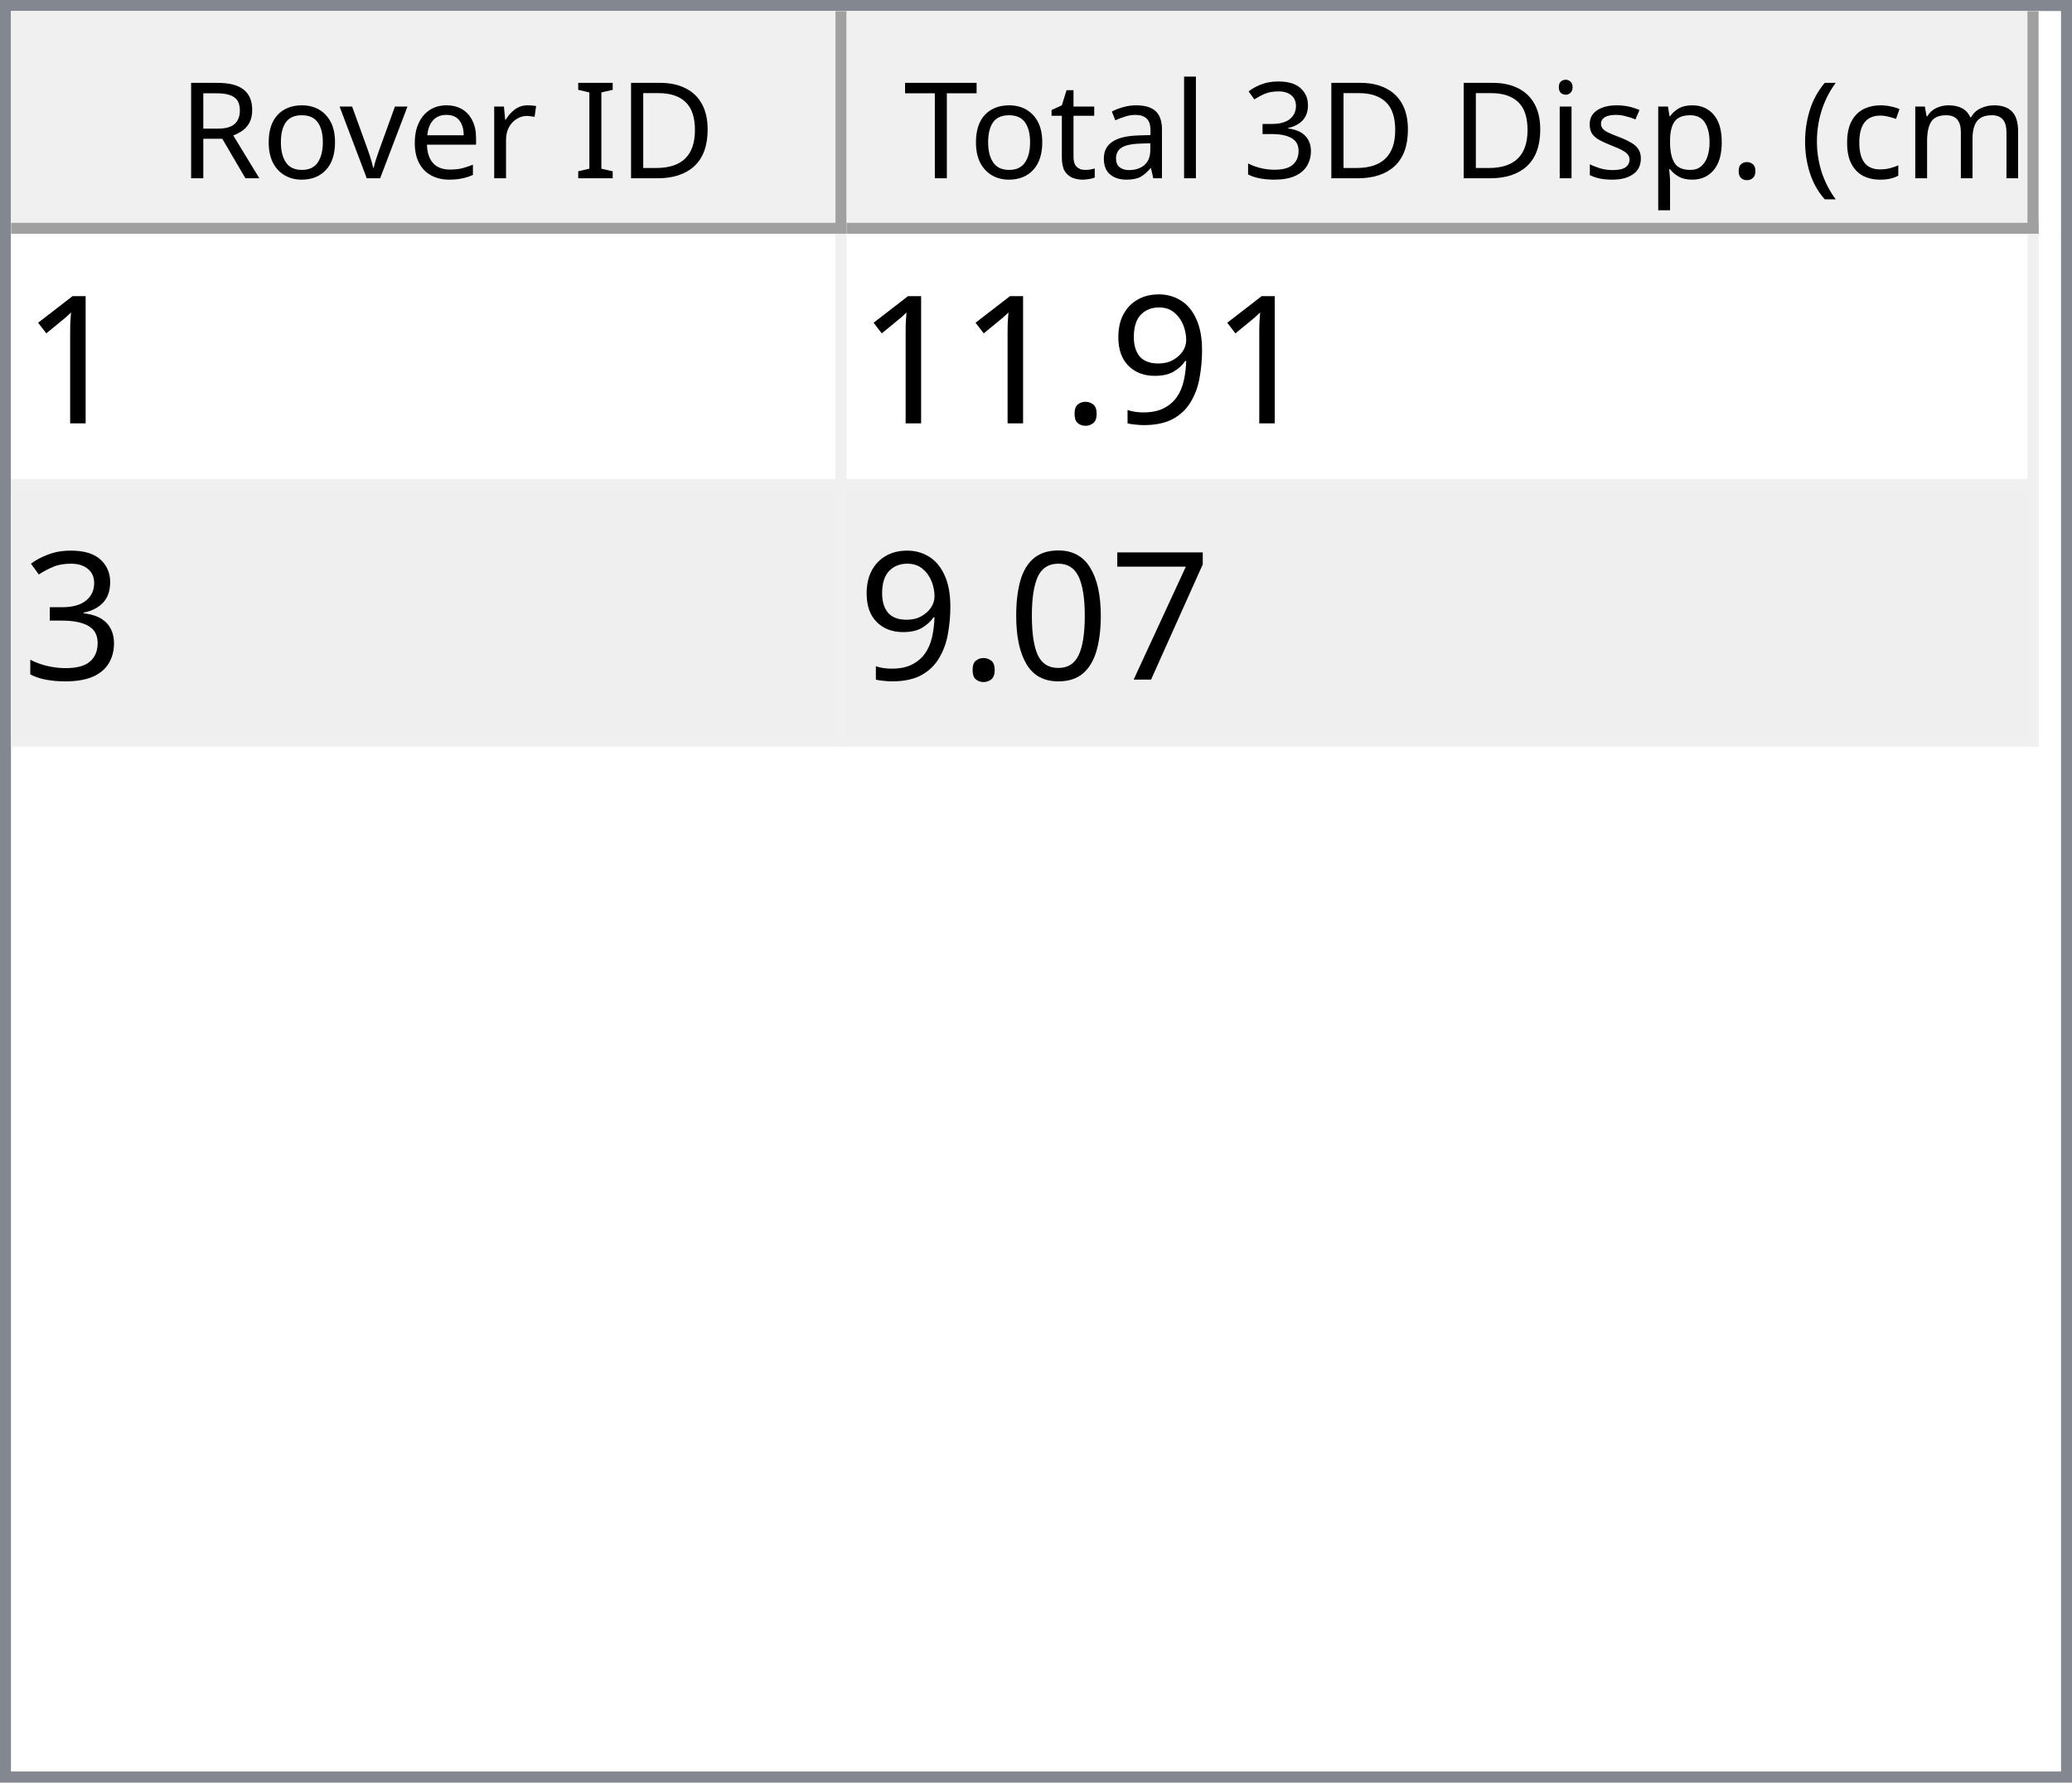
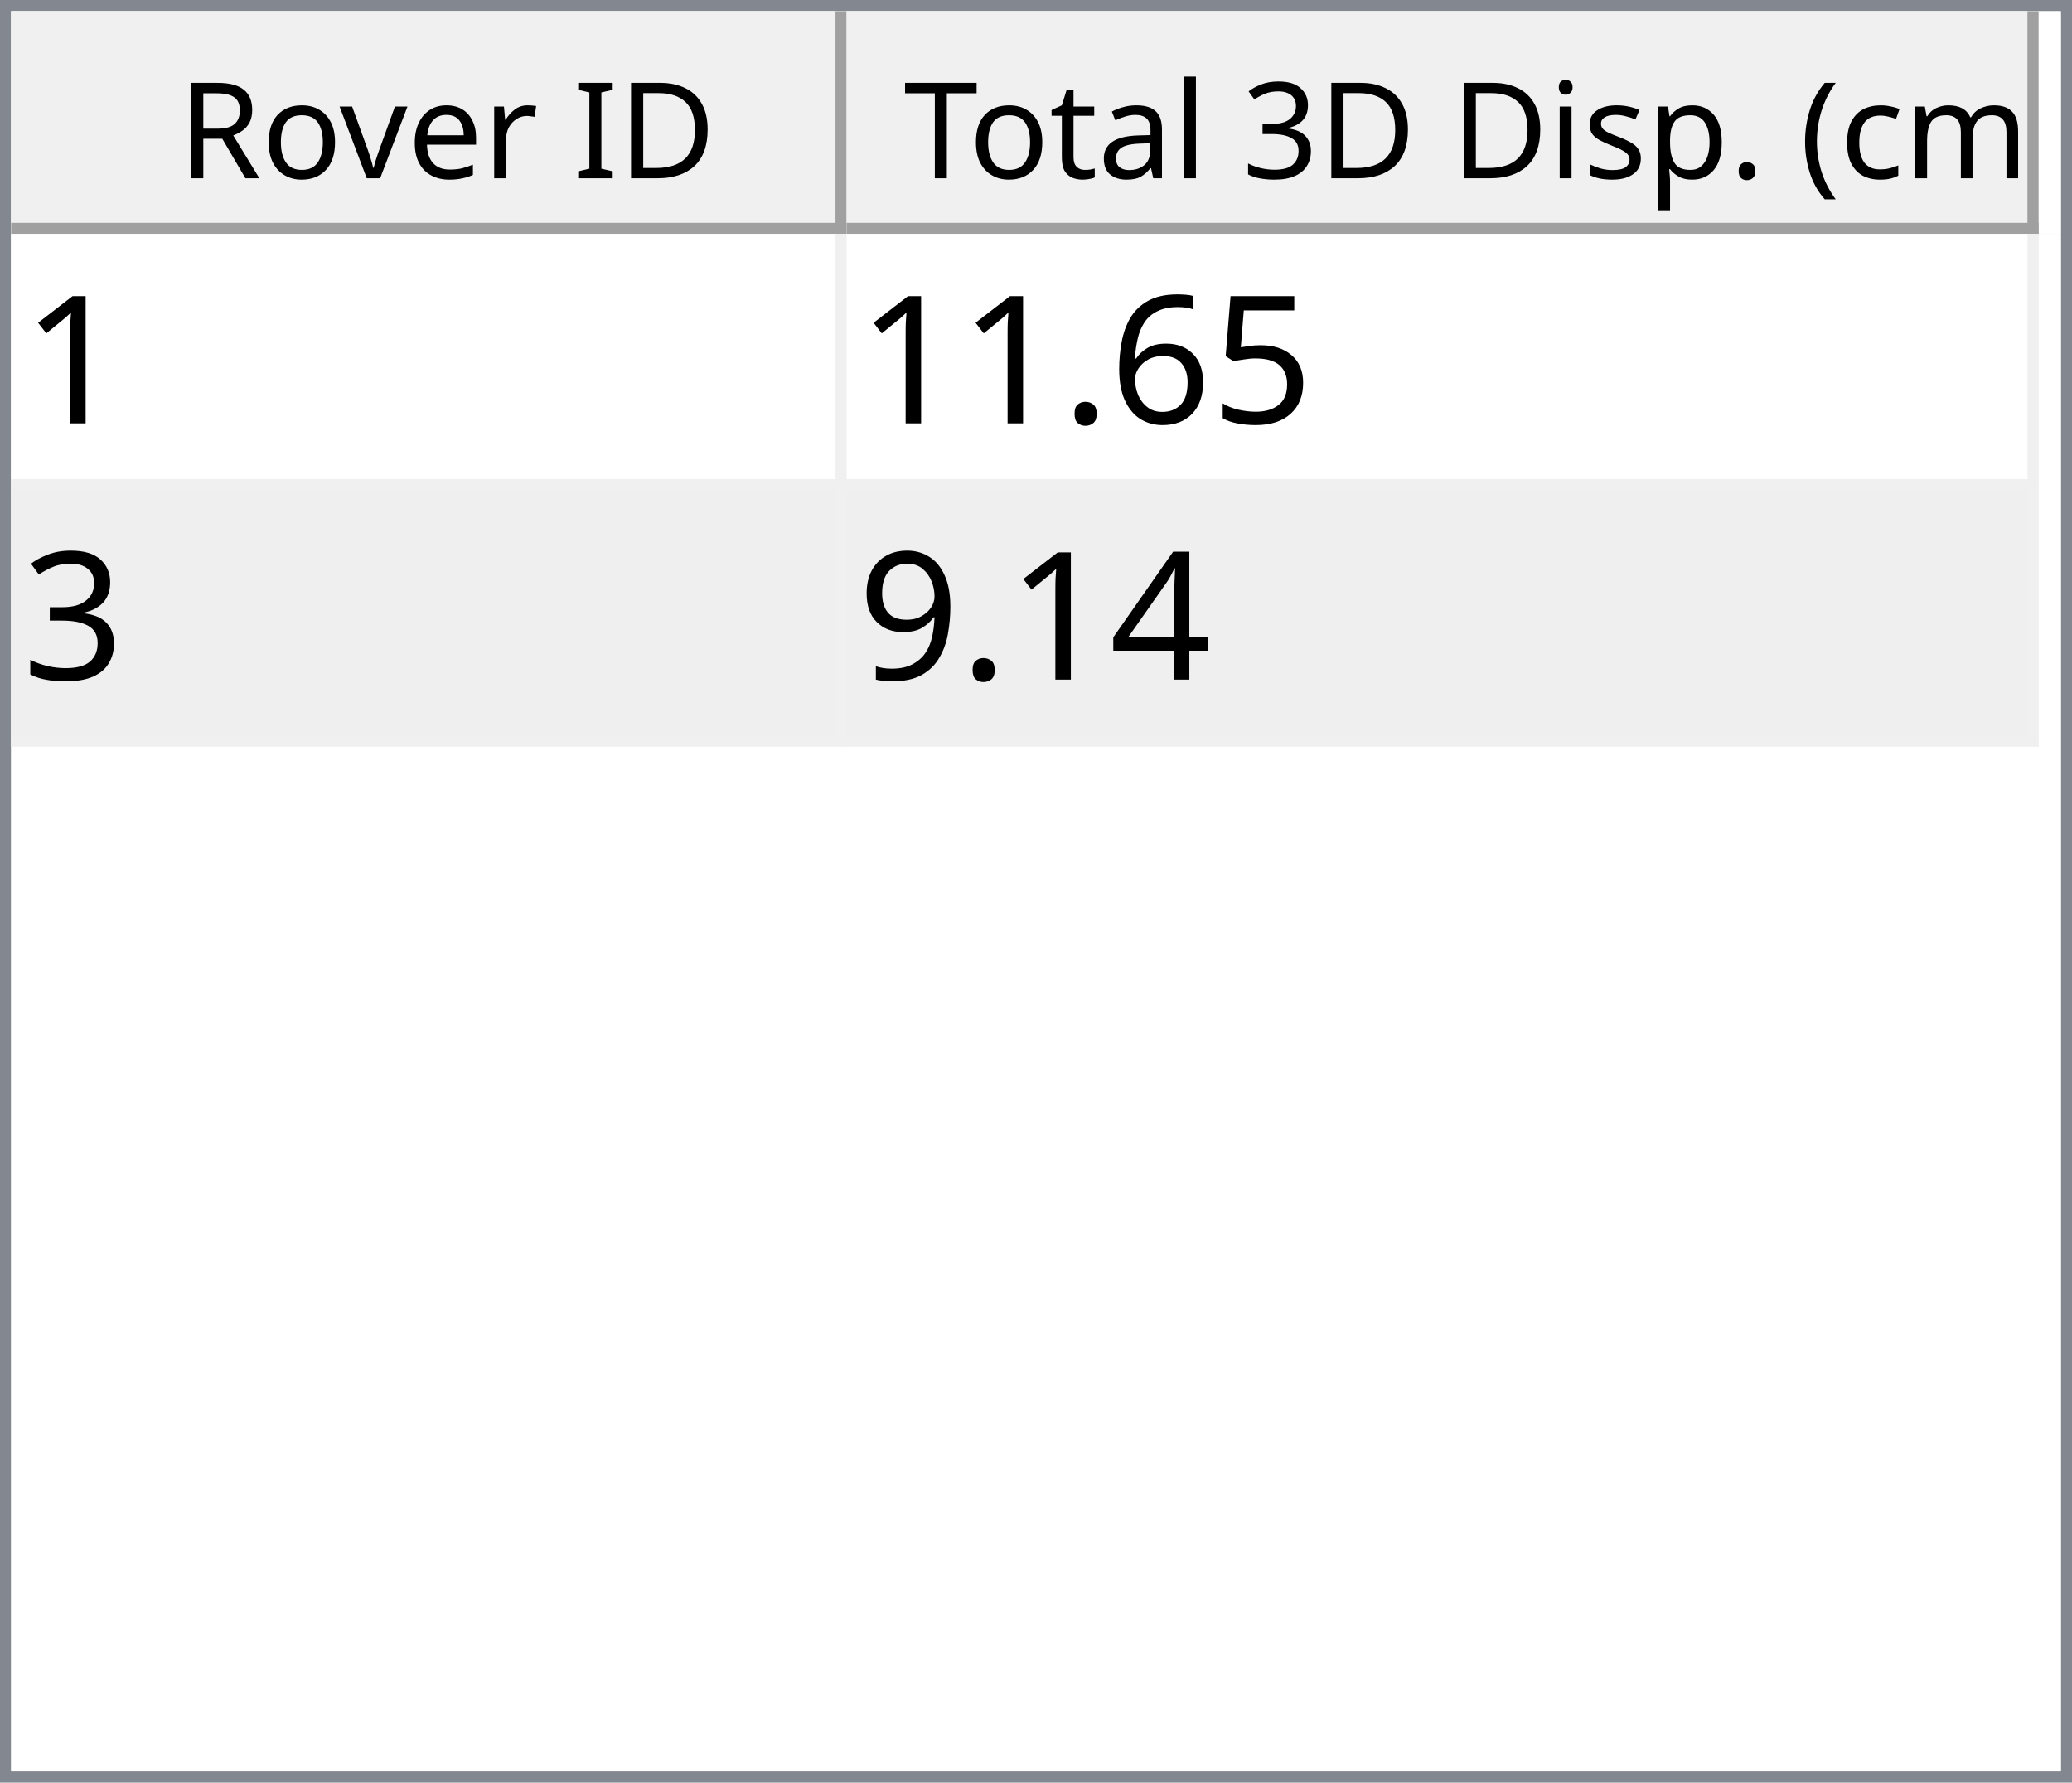
<svg xmlns="http://www.w3.org/2000/svg" style="fill-opacity:1; color-rendering:auto; color-interpolation:auto; text-rendering:auto; stroke:black; stroke-linecap:square; stroke-miterlimit:10; shape-rendering:auto; stroke-opacity:1; fill:black; stroke-dasharray:none; font-weight:normal; stroke-width:1; font-family:'Dialog'; font-style:normal; stroke-linejoin:miter; font-size:12px; stroke-dashoffset:0; image-rendering:auto;" width="186" height="160">
  <defs id="genericDefs" />
  <g>
    <defs id="defs1">
      <clipPath clipPathUnits="userSpaceOnUse" id="clipPath1">
        <path d="M0 0 L186 0 L186 160 L0 160 L0 0 Z" />
      </clipPath>
      <clipPath clipPathUnits="userSpaceOnUse" id="clipPath2">
        <path d="M0 0 L0 160 L186 160 L186 0 Z" />
      </clipPath>
      <clipPath clipPathUnits="userSpaceOnUse" id="clipPath3">
        <path d="M0 0 L0 20 L184 20 L184 0 Z" />
      </clipPath>
      <clipPath clipPathUnits="userSpaceOnUse" id="clipPath4">
        <path d="M0 0 L0 20 L75 20 L75 0 Z" />
      </clipPath>
      <clipPath clipPathUnits="userSpaceOnUse" id="clipPath5">
        <path d="M1 1 L1 19 L74 19 L74 1 Z" />
      </clipPath>
      <clipPath clipPathUnits="userSpaceOnUse" id="clipPath6">
        <path d="M0 0 L0 18 L73 18 L73 0 Z" />
      </clipPath>
      <clipPath clipPathUnits="userSpaceOnUse" id="clipPath7">
        <path d="M-0.5 -0.5 L-0.5 19.5 L74.5 19.5 L74.5 -0.5 Z" />
      </clipPath>
      <clipPath clipPathUnits="userSpaceOnUse" id="clipPath8">
        <path d="M0 0 L0 20 L107 20 L107 0 Z" />
      </clipPath>
      <clipPath clipPathUnits="userSpaceOnUse" id="clipPath9">
        <path d="M1 1 L1 19 L106 19 L106 1 Z" />
      </clipPath>
      <clipPath clipPathUnits="userSpaceOnUse" id="clipPath10">
        <path d="M0 0 L0 18 L105 18 L105 0 Z" />
      </clipPath>
      <clipPath clipPathUnits="userSpaceOnUse" id="clipPath11">
        <path d="M-0.5 -0.5 L-0.5 19.5 L106.5 19.5 L106.5 -0.5 Z" />
      </clipPath>
      <clipPath clipPathUnits="userSpaceOnUse" id="clipPath12">
        <path d="M0 0 L0 138 L184 138 L184 0 Z" />
      </clipPath>
      <clipPath clipPathUnits="userSpaceOnUse" id="clipPath13">
        <path d="M0 0 L0 46 L182 46 L182 0 Z" />
      </clipPath>
      <clipPath clipPathUnits="userSpaceOnUse" id="clipPath14">
        <path d="M-0.5 -0.5 L-0.5 45.5 L181.5 45.5 L181.5 -0.5 Z" />
      </clipPath>
      <clipPath clipPathUnits="userSpaceOnUse" id="clipPath15">
        <path d="M0 0 L0 22 L74 22 L74 0 Z" />
      </clipPath>
      <clipPath clipPathUnits="userSpaceOnUse" id="clipPath16">
        <path d="M0 0 L0 22 L106 22 L106 0 Z" />
      </clipPath>
      <font horiz-adv-x="64.551" id="font1">
        <font-face ascent="107.91" descent="25.098" units-per-em="100" style="font-style:normal; font-family:Segoe UI; font-weight:normal;" />
        <missing-glyph horiz-adv-x="64.551" d="M8.109 0 L8.109 68.266 L56.453 68.266 L56.453 0 L8.109 0 ZM15.328 7.234 L49.219 7.234 L49.219 61.031 L15.328 61.031 L15.328 7.234 Z" />
        <glyph unicode="D" horiz-adv-x="70.117" d="M9.188 0 L9.188 70.016 L28.516 70.016 Q65.531 70.016 65.531 35.891 Q65.531 19.672 55.25 9.836 Q44.969 0 27.734 0 L9.188 0 ZM17.391 62.594 L17.391 7.422 L27.828 7.422 Q41.609 7.422 49.273 14.797 Q56.938 22.172 56.938 35.688 Q56.938 62.594 28.328 62.594 L17.391 62.594 Z" />
        <glyph unicode="I" horiz-adv-x="26.611" d="M17.391 0 L9.188 0 L9.188 70.016 L17.391 70.016 L17.391 0 Z" />
        <glyph unicode=" " horiz-adv-x="27.393" d="" />
        <glyph unicode="r" horiz-adv-x="34.766" d="M34.188 41.891 Q32.078 43.5 28.125 43.5 Q23 43.5 19.555 38.672 Q16.109 33.844 16.109 25.484 L16.109 0 L8.109 0 L8.109 50 L16.109 50 L16.109 39.703 L16.312 39.703 Q18.016 44.969 21.531 47.922 Q25.047 50.875 29.391 50.875 Q32.516 50.875 34.188 50.203 L34.188 41.891 Z" />
        <glyph unicode="e" horiz-adv-x="52.295" d="M48.297 23 L12.984 23 Q13.188 14.656 17.484 10.109 Q21.781 5.562 29.297 5.562 Q37.75 5.562 44.828 11.141 L44.828 3.609 Q38.234 -1.172 27.391 -1.172 Q16.797 -1.172 10.742 5.641 Q4.688 12.453 4.688 24.812 Q4.688 36.469 11.305 43.82 Q17.922 51.172 27.734 51.172 Q37.547 51.172 42.922 44.828 Q48.297 38.484 48.297 27.203 L48.297 23 ZM40.094 29.781 Q40.047 36.719 36.75 40.578 Q33.453 44.438 27.594 44.438 Q21.922 44.438 17.969 40.383 Q14.016 36.328 13.094 29.781 L40.094 29.781 Z" />
        <glyph unicode="v" horiz-adv-x="47.9" d="M47.406 50 L27.484 0 L19.625 0 L0.688 50 L9.469 50 L22.172 13.672 Q23.578 9.672 23.922 6.688 L24.125 6.688 Q24.609 10.453 25.688 13.484 L38.969 50 L47.406 50 Z" />
        <glyph unicode="o" horiz-adv-x="58.594" d="M29 -1.172 Q17.922 -1.172 11.305 5.836 Q4.688 12.844 4.688 24.422 Q4.688 37.016 11.57 44.094 Q18.453 51.172 30.172 51.172 Q41.359 51.172 47.633 44.289 Q53.906 37.406 53.906 25.203 Q53.906 13.234 47.141 6.031 Q40.375 -1.172 29 -1.172 ZM29.594 44.438 Q21.875 44.438 17.383 39.188 Q12.891 33.938 12.891 24.703 Q12.891 15.828 17.43 10.695 Q21.969 5.562 29.594 5.562 Q37.359 5.562 41.531 10.594 Q45.703 15.625 45.703 24.906 Q45.703 34.281 41.531 39.359 Q37.359 44.438 29.594 44.438 Z" />
        <glyph unicode="R" horiz-adv-x="59.814" d="M59.375 0 L49.609 0 L37.891 19.625 Q36.281 22.359 34.766 24.289 Q33.25 26.219 31.664 27.438 Q30.078 28.656 28.25 29.219 Q26.422 29.781 24.125 29.781 L17.391 29.781 L17.391 0 L9.188 0 L9.188 70.016 L30.078 70.016 Q34.672 70.016 38.555 68.867 Q42.438 67.719 45.289 65.375 Q48.141 63.031 49.758 59.547 Q51.375 56.062 51.375 51.375 Q51.375 47.703 50.273 44.656 Q49.172 41.609 47.148 39.211 Q45.125 36.812 42.266 35.133 Q39.406 33.453 35.844 32.516 L35.844 32.328 Q37.594 31.547 38.891 30.547 Q40.188 29.547 41.359 28.18 Q42.531 26.812 43.68 25.078 Q44.828 23.344 46.234 21.047 L59.375 0 ZM17.391 62.594 L17.391 37.203 L28.516 37.203 Q31.594 37.203 34.203 38.133 Q36.812 39.062 38.719 40.797 Q40.625 42.531 41.703 45.047 Q42.781 47.562 42.781 50.688 Q42.781 56.297 39.141 59.445 Q35.5 62.594 28.609 62.594 L17.391 62.594 Z" />
        <glyph unicode=")" horiz-adv-x="30.176" d="M8.297 -15.922 L1.172 -15.922 Q16.406 2.344 16.406 26.812 Q16.406 51.469 1.078 70.016 L8.297 70.016 Q23.531 52.156 23.531 26.703 Q23.531 1.375 8.297 -15.922 Z" />
        <glyph unicode="m" horiz-adv-x="86.133" d="M79.109 0 L71.094 0 L71.094 28.719 Q71.094 37.016 68.531 40.727 Q65.969 44.438 59.906 44.438 Q54.781 44.438 51.195 39.75 Q47.609 35.062 47.609 28.516 L47.609 0 L39.594 0 L39.594 29.688 Q39.594 44.438 28.219 44.438 Q22.953 44.438 19.531 40.016 Q16.109 35.594 16.109 28.516 L16.109 0 L8.109 0 L8.109 50 L16.109 50 L16.109 42.094 L16.312 42.094 Q21.625 51.172 31.844 51.172 Q36.969 51.172 40.773 48.312 Q44.578 45.453 46 40.828 Q51.562 51.172 62.594 51.172 Q79.109 51.172 79.109 30.812 L79.109 0 Z" />
        <glyph unicode="c" horiz-adv-x="46.191" d="M42.188 2.297 Q36.422 -1.172 28.516 -1.172 Q17.828 -1.172 11.258 5.789 Q4.688 12.75 4.688 23.828 Q4.688 36.188 11.766 43.68 Q18.844 51.172 30.672 51.172 Q37.25 51.172 42.281 48.734 L42.281 40.531 Q36.719 44.438 30.375 44.438 Q22.703 44.438 17.797 38.945 Q12.891 33.453 12.891 24.516 Q12.891 15.719 17.508 10.641 Q22.125 5.562 29.891 5.562 Q36.422 5.562 42.188 9.906 L42.188 2.297 Z" />
        <glyph unicode="(" horiz-adv-x="30.176" d="M29.109 -15.922 L21.969 -15.922 Q6.844 1.375 6.844 26.703 Q6.844 52.156 21.969 70.016 L29.203 70.016 Q13.875 51.469 13.875 26.812 Q13.875 2.344 29.109 -15.922 Z" />
        <glyph unicode="." horiz-adv-x="21.68" d="M10.891 -1.078 Q8.641 -1.078 7.055 0.539 Q5.469 2.156 5.469 4.391 Q5.469 6.641 7.055 8.273 Q8.641 9.906 10.891 9.906 Q13.188 9.906 14.797 8.273 Q16.406 6.641 16.406 4.391 Q16.406 2.156 14.797 0.539 Q13.188 -1.078 10.891 -1.078 Z" />
        <glyph unicode="p" horiz-adv-x="58.789" d="M16.312 7.234 L16.109 7.234 L16.109 -23 L8.109 -23 L8.109 50 L16.109 50 L16.109 41.219 L16.312 41.219 Q22.219 51.172 33.594 51.172 Q43.266 51.172 48.688 44.461 Q54.109 37.75 54.109 26.469 Q54.109 13.922 48 6.375 Q41.891 -1.172 31.297 -1.172 Q21.578 -1.172 16.312 7.234 ZM16.109 27.391 L16.109 20.406 Q16.109 14.203 20.141 9.883 Q24.172 5.562 30.375 5.562 Q37.641 5.562 41.773 11.133 Q45.906 16.703 45.906 26.609 Q45.906 34.969 42.047 39.703 Q38.188 44.438 31.594 44.438 Q24.609 44.438 20.359 39.578 Q16.109 34.719 16.109 27.391 Z" />
        <glyph unicode="s" horiz-adv-x="42.432" d="M5.078 1.812 L5.078 10.406 Q11.625 5.562 19.484 5.562 Q30.031 5.562 30.031 12.594 Q30.031 14.594 29.125 15.992 Q28.219 17.391 26.68 18.461 Q25.141 19.531 23.07 20.383 Q21 21.234 18.609 22.172 Q15.281 23.484 12.766 24.828 Q10.25 26.172 8.57 27.859 Q6.891 29.547 6.031 31.695 Q5.172 33.844 5.172 36.719 Q5.172 40.234 6.789 42.945 Q8.406 45.656 11.086 47.484 Q13.766 49.312 17.211 50.242 Q20.656 51.172 24.312 51.172 Q30.812 51.172 35.938 48.922 L35.938 40.828 Q30.422 44.438 23.25 44.438 Q21 44.438 19.195 43.922 Q17.391 43.406 16.094 42.477 Q14.797 41.547 14.086 40.258 Q13.375 38.969 13.375 37.406 Q13.375 35.453 14.086 34.133 Q14.797 32.812 16.164 31.789 Q17.531 30.766 19.484 29.938 Q21.438 29.109 23.922 28.125 Q27.25 26.859 29.883 25.516 Q32.516 24.172 34.375 22.484 Q36.234 20.797 37.234 18.602 Q38.234 16.406 38.234 13.375 Q38.234 9.672 36.602 6.938 Q34.969 4.203 32.234 2.398 Q29.5 0.594 25.93 -0.289 Q22.359 -1.172 18.453 -1.172 Q10.75 -1.172 5.078 1.812 Z" />
        <glyph unicode="i" horiz-adv-x="24.219" d="M12.203 62.703 Q10.062 62.703 8.547 64.164 Q7.031 65.625 7.031 67.875 Q7.031 70.125 8.547 71.609 Q10.062 73.094 12.203 73.094 Q14.406 73.094 15.945 71.609 Q17.484 70.125 17.484 67.875 Q17.484 65.719 15.945 64.211 Q14.406 62.703 12.203 62.703 ZM16.109 0 L8.109 0 L8.109 50 L16.109 50 L16.109 0 Z" />
        <glyph unicode="3" horiz-adv-x="53.906" d="M46.531 19.828 Q46.531 15.094 44.75 11.211 Q42.969 7.328 39.719 4.57 Q36.469 1.812 31.93 0.297 Q27.391 -1.219 21.922 -1.219 Q11.922 -1.219 6 2.594 L6 11.188 Q13.094 5.609 22.219 5.609 Q25.875 5.609 28.828 6.539 Q31.781 7.469 33.906 9.227 Q36.031 10.984 37.18 13.477 Q38.328 15.969 38.328 19.094 Q38.328 32.812 18.797 32.812 L12.984 32.812 L12.984 39.594 L18.5 39.594 Q35.797 39.594 35.797 52.484 Q35.797 64.406 22.609 64.406 Q15.188 64.406 8.688 59.422 L8.688 67.188 Q15.375 71.188 24.609 71.188 Q29 71.188 32.57 69.969 Q36.141 68.75 38.68 66.555 Q41.219 64.359 42.609 61.281 Q44 58.203 44 54.5 Q44 40.672 30.031 36.719 L30.031 36.531 Q33.594 36.141 36.625 34.797 Q39.656 33.453 41.852 31.305 Q44.047 29.156 45.289 26.25 Q46.531 23.344 46.531 19.828 Z" />
        <glyph unicode="l" horiz-adv-x="24.219" d="M16.109 0 L8.109 0 L8.109 74.031 L16.109 74.031 L16.109 0 Z" />
        <glyph unicode="a" horiz-adv-x="50.879" d="M43.891 0 L35.891 0 L35.891 7.812 L35.688 7.812 Q30.469 -1.172 20.312 -1.172 Q12.844 -1.172 8.617 2.781 Q4.391 6.734 4.391 13.281 Q4.391 27.297 20.906 29.594 L35.891 31.688 Q35.891 44.438 25.594 44.438 Q16.547 44.438 9.281 38.281 L9.281 46.484 Q16.656 51.172 26.266 51.172 Q43.891 51.172 43.891 32.516 L43.891 0 ZM35.891 25.297 L23.828 23.641 Q18.266 22.859 15.43 20.875 Q12.594 18.891 12.594 13.875 Q12.594 10.203 15.211 7.883 Q17.828 5.562 22.172 5.562 Q28.125 5.562 32.008 9.742 Q35.891 13.922 35.891 20.312 L35.891 25.297 Z" />
        <glyph unicode="t" horiz-adv-x="33.887" d="M31.297 0.484 Q28.469 -1.078 23.828 -1.078 Q10.688 -1.078 10.688 13.578 L10.688 43.172 L2.094 43.172 L2.094 50 L10.688 50 L10.688 62.203 L18.703 64.797 L18.703 50 L31.297 50 L31.297 43.172 L18.703 43.172 L18.703 14.984 Q18.703 9.969 20.414 7.82 Q22.125 5.672 26.078 5.672 Q29.109 5.672 31.297 7.328 L31.297 0.484 Z" />
        <glyph unicode="T" horiz-adv-x="52.393" d="M50.594 62.594 L30.375 62.594 L30.375 0 L22.172 0 L22.172 62.594 L2 62.594 L2 70.016 L50.594 70.016 L50.594 62.594 Z" />
      </font>
      <font horiz-adv-x="75.0" id="font2">
        <font-face ascent="100.537" descent="21.973" units-per-em="100" style="font-style:normal; font-family:sans-serif; font-weight:normal;" />
        <missing-glyph horiz-adv-x="75.0" d="M12.5 0 L12.5 62.5 L62.5 62.5 L62.5 0 L12.5 0 ZM14.062 1.562 L60.938 1.562 L60.938 60.938 L14.062 60.938 L14.062 1.562 Z" />
        <glyph unicode="1" horiz-adv-x="55.615" d="M37.25 0 L28.469 0 L28.469 56 Q25.297 52.984 20.141 49.953 Q14.984 46.922 10.891 45.406 L10.891 53.906 Q18.266 57.375 23.781 62.305 Q29.297 67.234 31.594 71.875 L37.25 71.875 L37.25 0 Z" />
-         <glyph unicode="9" horiz-adv-x="55.615" d="M5.469 16.547 L13.922 17.328 Q14.984 11.375 18.016 8.688 Q21.047 6 25.781 6 Q29.828 6 32.883 7.859 Q35.938 9.719 37.891 12.82 Q39.844 15.922 41.164 21.195 Q42.484 26.469 42.484 31.938 Q42.484 32.516 42.438 33.688 Q39.797 29.5 35.234 26.883 Q30.672 24.266 25.344 24.266 Q16.453 24.266 10.305 30.711 Q4.156 37.156 4.156 47.703 Q4.156 58.594 10.578 65.234 Q17 71.875 26.656 71.875 Q33.641 71.875 39.43 68.117 Q45.219 64.359 48.219 57.398 Q51.219 50.438 51.219 37.25 Q51.219 23.531 48.242 15.406 Q45.266 7.281 39.383 3.031 Q33.5 -1.219 25.594 -1.219 Q17.188 -1.219 11.867 3.445 Q6.547 8.109 5.469 16.547 ZM41.453 48.141 Q41.453 55.719 37.43 60.156 Q33.406 64.594 27.734 64.594 Q21.875 64.594 17.531 59.812 Q13.188 55.031 13.188 47.406 Q13.188 40.578 17.312 36.305 Q21.438 32.031 27.484 32.031 Q33.594 32.031 37.523 36.305 Q41.453 40.578 41.453 48.141 Z" />
+         <glyph unicode="5" horiz-adv-x="55.615" d="M4.156 18.75 L13.375 19.531 Q14.406 12.797 18.141 9.398 Q21.875 6 27.156 6 Q33.5 6 37.891 10.789 Q42.281 15.578 42.281 23.484 Q42.281 31 38.062 35.352 Q33.844 39.703 27 39.703 Q22.75 39.703 19.336 37.773 Q15.922 35.844 13.969 32.766 L5.719 33.844 L12.641 70.609 L48.25 70.609 L48.25 62.203 L19.672 62.203 L15.828 42.969 Q22.266 47.469 29.344 47.469 Q38.719 47.469 45.164 40.969 Q51.609 34.469 51.609 24.266 Q51.609 14.547 45.953 7.469 Q39.062 -1.219 27.156 -1.219 Q17.391 -1.219 11.211 4.25 Q5.031 9.719 4.156 18.75 Z" />
+         <glyph unicode="6" horiz-adv-x="55.615" d="M49.75 54.047 L41.016 53.375 Q39.844 58.547 37.703 60.891 Q34.125 64.656 28.906 64.656 Q24.703 64.656 21.531 62.312 Q17.391 59.281 14.992 53.469 Q12.594 47.656 12.5 36.922 Q15.672 41.75 20.266 44.094 Q24.859 46.438 29.891 46.438 Q38.672 46.438 44.852 39.969 Q51.031 33.5 51.031 23.25 Q51.031 16.5 48.125 10.719 Q45.219 4.938 40.141 1.859 Q35.062 -1.219 28.609 -1.219 Q17.625 -1.219 10.695 6.859 Q3.766 14.938 3.766 33.5 Q3.766 54.25 11.422 63.672 Q18.109 71.875 29.438 71.875 Q37.891 71.875 43.289 67.141 Q48.688 62.406 49.75 54.047 ZM13.875 23.188 Q13.875 18.656 15.797 14.508 Q17.719 10.359 21.188 8.18 Q24.656 6 28.469 6 Q34.031 6 38.039 10.492 Q42.047 14.984 42.047 22.703 Q42.047 30.125 38.086 34.398 Q34.125 38.672 28.125 38.672 Q22.172 38.672 18.023 34.398 Q13.875 30.125 13.875 23.188 Z" />
        <glyph unicode="." horiz-adv-x="27.783" d="M9.078 0 L9.078 10.016 L19.094 10.016 L19.094 0 L9.078 0 Z" />
        <glyph unicode="3" horiz-adv-x="55.615" d="M4.203 18.891 L12.984 20.062 Q14.5 12.594 18.141 9.297 Q21.781 6 27 6 Q33.203 6 37.477 10.297 Q41.75 14.594 41.75 20.953 Q41.75 27 37.797 30.93 Q33.844 34.859 27.734 34.859 Q25.25 34.859 21.531 33.891 L22.516 41.609 Q23.391 41.5 23.922 41.5 Q29.547 41.5 34.039 44.43 Q38.531 47.359 38.531 53.469 Q38.531 58.297 35.258 61.477 Q31.984 64.656 26.812 64.656 Q21.688 64.656 18.266 61.43 Q14.844 58.203 13.875 51.766 L5.078 53.328 Q6.688 62.156 12.398 67.016 Q18.109 71.875 26.609 71.875 Q32.469 71.875 37.398 69.359 Q42.328 66.844 44.945 62.5 Q47.562 58.156 47.562 53.266 Q47.562 48.641 45.07 44.828 Q42.578 41.016 37.703 38.766 Q44.047 37.312 47.562 32.695 Q51.078 28.078 51.078 21.141 Q51.078 11.766 44.242 5.25 Q37.406 -1.266 26.953 -1.266 Q17.531 -1.266 11.305 4.352 Q5.078 9.969 4.203 18.891 Z" />
-         <glyph unicode="7" horiz-adv-x="55.615" d="M4.734 62.203 L4.734 70.656 L51.078 70.656 L51.078 63.812 Q44.234 56.547 37.523 44.484 Q30.812 32.422 27.156 19.672 Q24.516 10.688 23.781 0 L14.75 0 Q14.891 8.453 18.062 20.414 Q21.234 32.375 27.172 43.484 Q33.109 54.594 39.797 62.203 L4.734 62.203 Z" />
-         <glyph unicode="0" horiz-adv-x="55.615" d="M4.156 35.297 Q4.156 48 6.766 55.742 Q9.375 63.484 14.523 67.68 Q19.672 71.875 27.484 71.875 Q33.25 71.875 37.594 69.555 Q41.938 67.234 44.773 62.867 Q47.609 58.5 49.219 52.227 Q50.828 45.953 50.828 35.297 Q50.828 22.703 48.242 14.969 Q45.656 7.234 40.508 3.008 Q35.359 -1.219 27.484 -1.219 Q17.141 -1.219 11.234 6.203 Q4.156 15.141 4.156 35.297 ZM13.188 35.297 Q13.188 17.672 17.312 11.836 Q21.438 6 27.484 6 Q33.547 6 37.672 11.859 Q41.797 17.719 41.797 35.297 Q41.797 52.984 37.672 58.789 Q33.547 64.594 27.391 64.594 Q21.344 64.594 17.719 59.469 Q13.188 52.938 13.188 35.297 Z" />
+         <glyph unicode="4" horiz-adv-x="55.615" d="M32.328 0 L32.328 17.141 L1.266 17.141 L1.266 25.203 L33.938 71.578 L41.109 71.578 L41.109 25.203 L50.781 25.203 L50.781 17.141 L41.109 17.141 L41.109 0 L32.328 0 ZM32.328 25.203 L32.328 57.469 L9.906 25.203 L32.328 25.203 Z" />
+         <glyph unicode="9" horiz-adv-x="55.615" d="M5.469 16.547 L13.922 17.328 Q14.984 11.375 18.016 8.688 Q21.047 6 25.781 6 Q29.828 6 32.883 7.859 Q35.938 9.719 37.891 12.82 Q39.844 15.922 41.164 21.195 Q42.484 26.469 42.484 31.938 Q42.484 32.516 42.438 33.688 Q39.797 29.5 35.234 26.883 Q30.672 24.266 25.344 24.266 Q16.453 24.266 10.305 30.711 Q4.156 37.156 4.156 47.703 Q4.156 58.594 10.578 65.234 Q17 71.875 26.656 71.875 Q33.641 71.875 39.43 68.117 Q45.219 64.359 48.219 57.398 Q51.219 50.438 51.219 37.25 Q51.219 23.531 48.242 15.406 Q45.266 7.281 39.383 3.031 Q33.5 -1.219 25.594 -1.219 Q17.188 -1.219 11.867 3.445 Q6.547 8.109 5.469 16.547 ZM41.453 48.141 Q41.453 55.719 37.43 60.156 Q33.406 64.594 27.734 64.594 Q21.875 64.594 17.531 59.812 Q13.188 55.031 13.188 47.406 Q13.188 40.578 17.312 36.305 Q21.438 32.031 27.484 32.031 Q33.594 32.031 37.523 36.305 Q41.453 40.578 41.453 48.141 Z" />
      </font>
    </defs>
    <g style="fill:white; stroke:white;">
      <rect x="0" y="0" width="186" style="clip-path:url(#clipPath1); stroke:none;" height="160" />
    </g>
    <g style="fill:white; text-rendering:optimizeSpeed; color-rendering:optimizeSpeed; image-rendering:optimizeSpeed; shape-rendering:crispEdges; stroke:white; color-interpolation:sRGB;">
      <rect x="0" width="186" height="160" y="0" style="stroke:none;" />
      <path style="stroke:none;" d="M0 160 L186 160 L186 0 L0 0 Z" />
    </g>
    <g style="fill:rgb(240,240,240); font-family:'Segoe UI'; stroke:rgb(240,240,240);">
      <rect x="0" y="0" width="186" style="clip-path:url(#clipPath2); stroke:none;" height="160" />
    </g>
    <g style="fill:rgb(130,135,144); font-family:'Segoe UI'; stroke:rgb(130,135,144);">
      <path d="M0 0 L186 0 L186 160 L0 160 L0 0 ZM1 1 L185 1 L185 159 L1 159 L1 1 Z" style="fill-rule:evenodd; clip-path:url(#clipPath2); stroke:none;" />
    </g>
    <g style="fill:white; font-family:'Segoe UI'; stroke:white;" transform="translate(1,1)">
      <rect x="0" y="0" width="184" style="clip-path:url(#clipPath3); stroke:none;" height="20" />
    </g>
    <g style="fill:rgb(240,240,240); font-family:'Segoe UI'; stroke:rgb(240,240,240);" transform="translate(1,1)">
      <rect x="0" y="0" width="75" style="clip-path:url(#clipPath4); stroke:none;" height="20" />
    </g>
    <g style="font-family:'Segoe UI';" transform="translate(2,2)">
      <text x="14" xml:space="preserve" y="14" style="clip-path:url(#clipPath6); stroke:none;">Rover ID</text>
    </g>
    <g style="fill:rgb(160,160,160); font-family:'Segoe UI'; stroke:rgb(160,160,160); stroke-linejoin:bevel;" transform="translate(1.5,1.5)">
      <line x1="74" x2="74" y1="0" style="fill:none; clip-path:url(#clipPath7);" y2="19" />
    </g>
    <g style="fill:rgb(160,160,160); font-family:'Segoe UI'; stroke:rgb(160,160,160); stroke-linejoin:bevel;" transform="matrix(1,0,0,1,1,1) translate(0.5,0.5)">
      <line x1="0" x2="74" y1="19" style="fill:none; clip-path:url(#clipPath7);" y2="19" />
    </g>
    <g style="fill:rgb(240,240,240); font-family:'Segoe UI'; stroke:rgb(240,240,240);" transform="translate(76,1)">
      <rect x="0" y="0" width="107" style="clip-path:url(#clipPath8); stroke:none;" height="20" />
    </g>
    <g style="font-family:'Segoe UI';" transform="translate(77,2)">
      <text x="1" xml:space="preserve" y="14" style="clip-path:url(#clipPath10); stroke:none;"> Total 3D Disp. (cm)</text>
    </g>
    <g style="fill:rgb(160,160,160); font-family:'Segoe UI'; stroke:rgb(160,160,160); stroke-linejoin:bevel;" transform="translate(76.5,1.5)">
      <line x1="106" x2="106" y1="0" style="fill:none; clip-path:url(#clipPath11);" y2="19" />
    </g>
    <g style="fill:rgb(160,160,160); font-family:'Segoe UI'; stroke:rgb(160,160,160); stroke-linejoin:bevel;" transform="matrix(1,0,0,1,76,1) translate(0.5,0.5)">
      <line x1="0" x2="106" y1="19" style="fill:none; clip-path:url(#clipPath11);" y2="19" />
    </g>
    <g style="fill:white; font-family:'Segoe UI'; stroke:white;" transform="translate(1,21)">
      <rect x="0" y="0" width="184" style="clip-path:url(#clipPath12); stroke:none;" height="138" />
    </g>
    <g style="fill:rgb(240,240,240); font-size:16px; font-family:sans-serif; stroke:rgb(240,240,240);" transform="translate(1,21)">
      <rect x="0" y="0" width="182" style="clip-path:url(#clipPath13); stroke:none;" height="46" />
      <line transform="translate(0.5,0.5)" x1="0" x2="181" y1="22" style="clip-path:url(#clipPath14); fill:none; stroke-linejoin:bevel;" y2="22" />
    </g>
    <g transform="matrix(1,0,0,1,1,21) translate(0.5,0.5)" style="fill:rgb(240,240,240); font-size:16px; font-family:sans-serif; stroke:rgb(240,240,240); stroke-linejoin:bevel;">
      <line x1="0" x2="181" y1="45" style="fill:none; clip-path:url(#clipPath14);" y2="45" />
    </g>
    <g transform="matrix(1,0,0,1,1,21) translate(0.5,0.5)" style="fill:rgb(240,240,240); font-size:16px; font-family:sans-serif; stroke:rgb(240,240,240); stroke-linejoin:bevel;">
      <line x1="74" x2="74" y1="0" style="fill:none; clip-path:url(#clipPath14);" y2="45" />
    </g>
    <g transform="matrix(1,0,0,1,1,21) translate(0.5,0.5)" style="fill:rgb(240,240,240); font-size:16px; font-family:sans-serif; stroke:rgb(240,240,240); stroke-linejoin:bevel;">
      <line x1="181" x2="181" y1="0" style="fill:none; clip-path:url(#clipPath14);" y2="45" />
    </g>
    <g style="fill:white; font-size:16px; font-family:sans-serif; stroke:white;" transform="matrix(1,0,0,1,1,21)">
      <rect x="0" y="0" width="74" style="clip-path:url(#clipPath15); stroke:none;" height="22" />
      <text x="1" y="17" style="fill:black; clip-path:url(#clipPath15); stroke:none;" xml:space="preserve">1</text>
    </g>
    <g style="fill:white; font-size:16px; font-family:sans-serif; stroke:white;" transform="matrix(1,0,0,1,1,21) translate(75,0)">
      <rect x="0" y="0" width="106" style="clip-path:url(#clipPath16); stroke:none;" height="22" />
-       <text x="1" y="17" style="fill:black; clip-path:url(#clipPath16); stroke:none;" xml:space="preserve">11.91</text>
+       <text x="1" y="17" style="fill:black; clip-path:url(#clipPath16); stroke:none;" xml:space="preserve">11.65</text>
    </g>
    <g style="fill:rgb(239,239,239); font-size:16px; font-family:sans-serif; stroke:rgb(239,239,239);" transform="matrix(1,0,0,1,1,21) translate(0,23)">
      <rect x="0" y="0" width="74" style="clip-path:url(#clipPath15); stroke:none;" height="22" />
      <text x="1" y="17" style="fill:black; clip-path:url(#clipPath15); stroke:none;" xml:space="preserve">3</text>
    </g>
    <g style="fill:rgb(239,239,239); font-size:16px; font-family:sans-serif; stroke:rgb(239,239,239);" transform="matrix(1,0,0,1,1,21) translate(75,23)">
      <rect x="0" y="0" width="106" style="clip-path:url(#clipPath16); stroke:none;" height="22" />
-       <text x="1" y="17" style="fill:black; clip-path:url(#clipPath16); stroke:none;" xml:space="preserve">9.07</text>
+       <text x="1" y="17" style="fill:black; clip-path:url(#clipPath16); stroke:none;" xml:space="preserve">9.14</text>
    </g>
  </g>
</svg>
